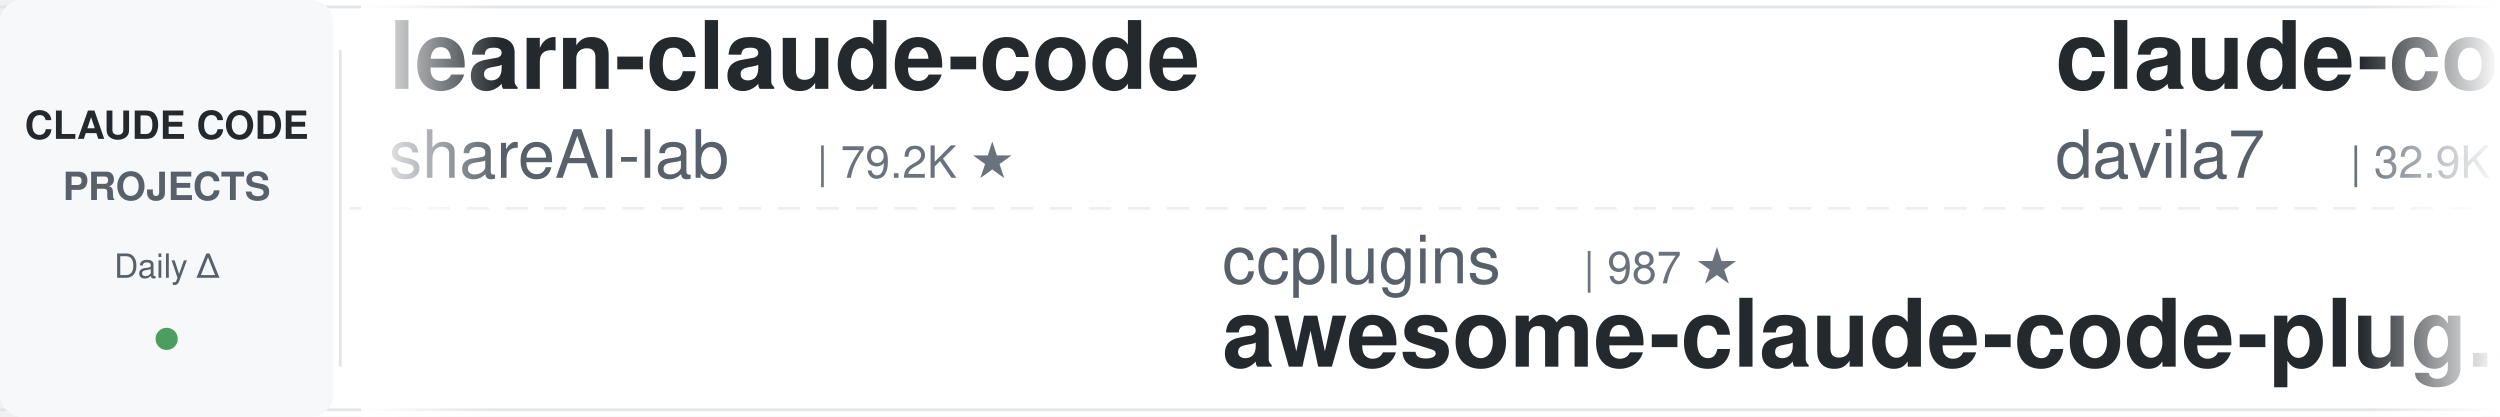
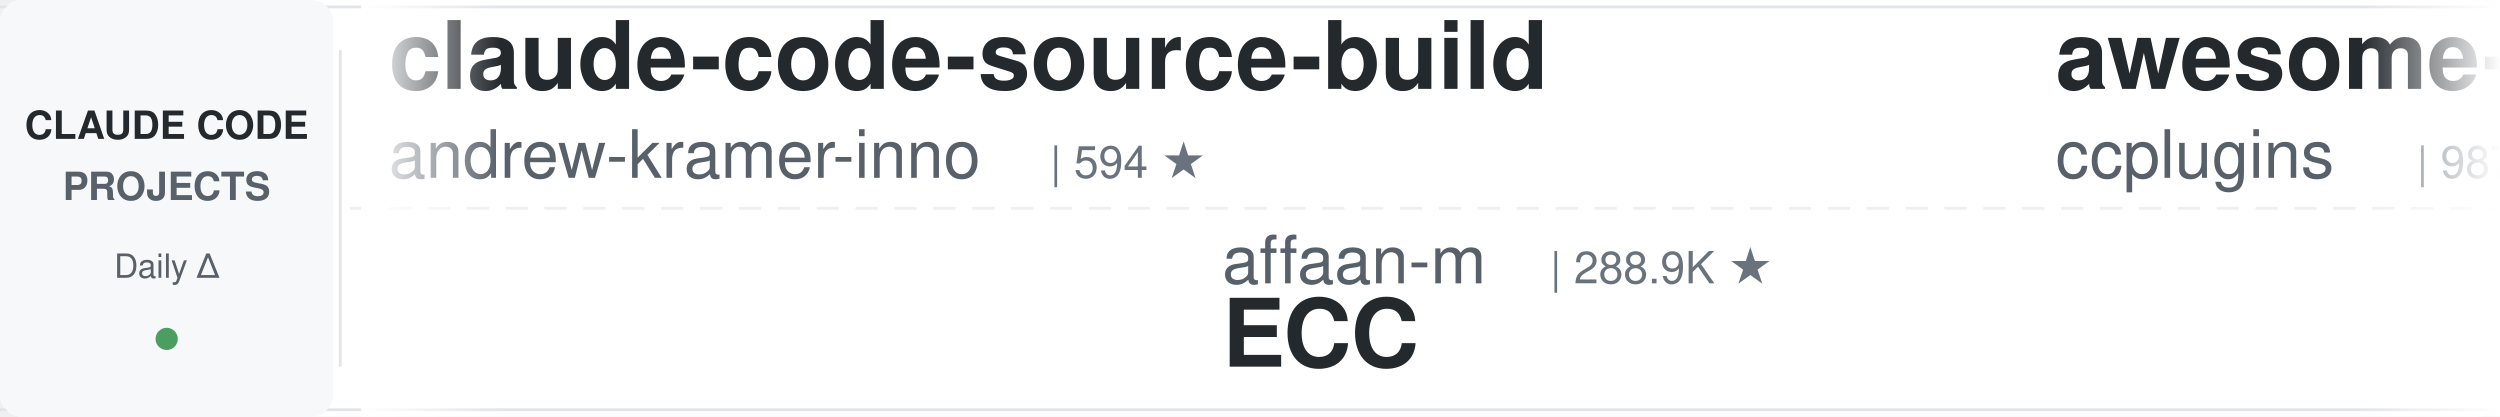
<svg xmlns="http://www.w3.org/2000/svg" width="900" height="150">
  <defs>
    <linearGradient id="leftFade" x1="0%" y1="0%" x2="100%" y2="0%">
      <stop offset="0%" style="stop-color:#ffffff;stop-opacity:1" />
      <stop offset="100%" style="stop-color:#ffffff;stop-opacity:0" />
    </linearGradient>
    <linearGradient id="rightFade" x1="0%" y1="0%" x2="100%" y2="0%">
      <stop offset="0%" style="stop-color:#ffffff;stop-opacity:0" />
      <stop offset="100%" style="stop-color:#ffffff;stop-opacity:1" />
    </linearGradient>
  </defs>
  <rect width="900" height="150" fill="#ffffff" rx="8" />
  <rect x="0" y="2" width="900" height="1" fill="#e1e4e8" />
  <rect x="0" y="147" width="900" height="1" fill="#e1e4e8" />
  <line x1="0" y1="75" x2="900" y2="75" stroke="#e1e4e8" stroke-width="1" stroke-dasharray="8 6" opacity="0.6" />
  <rect x="0" y="0" width="120" height="150" fill="#f6f8fa" rx="8" />
  <text x="60" y="50" font-family="-apple-system, BlinkMacSystemFont, 'Segoe UI', Helvetica, Arial, sans-serif" font-size="14" font-weight="600" fill="#24292e" text-anchor="middle">CLAUDE CODE</text>
  <text x="60" y="72" font-family="-apple-system, BlinkMacSystemFont, 'Segoe UI', Helvetica, Arial, sans-serif" font-size="14" font-weight="600" fill="#586069" text-anchor="middle">PROJECTS</text>
  <text x="60" y="100" font-family="-apple-system, BlinkMacSystemFont, 'Segoe UI', Helvetica, Arial, sans-serif" font-size="12" font-weight="500" fill="#586069" text-anchor="middle">Daily Δ</text>
  <circle cx="60" cy="122" r="4" fill="#22863a" opacity="0.8" />
  <rect x="122" y="18" width="1" height="114" fill="#e1e4e8" />
  <clipPath id="tickerClip">
    <rect x="130" y="0" width="770" height="150" />
  </clipPath>
  <g clip-path="url(#tickerClip)">
    <g id="tickerItems">
      <animateTransform attributeName="transform" attributeType="XML" type="translate" from="0 0" to="-3000 0" dur="54s" repeatCount="indefinite" />
      <g transform="translate(0, 0)">
-         <text x="140" y="32" font-family="-apple-system, BlinkMacSystemFont, 'Segoe UI', Helvetica, Arial, sans-serif" font-size="34" font-weight="600" fill="#24292e">learn-claude-code</text>
-         <text x="140" y="64" font-family="-apple-system, BlinkMacSystemFont, 'Segoe UI', Helvetica, Arial, sans-serif" font-size="24" font-weight="400" fill="#586069">shareAI-lab</text>
-         <text x="294" y="64" font-family="-apple-system, BlinkMacSystemFont, 'Segoe UI', Helvetica, Arial, sans-serif" font-size="16" font-weight="500" fill="#6a737d">| 79.2K ★</text>
+         <text x="140" y="32" font-family="-apple-system, BlinkMacSystemFont, 'Segoe UI', Helvetica, Arial, sans-serif" font-size="34" font-weight="600" fill="#24292e">claude-code-source-build</text>
+         <text x="140" y="64" font-family="-apple-system, BlinkMacSystemFont, 'Segoe UI', Helvetica, Arial, sans-serif" font-size="24" font-weight="400" fill="#586069">andrew-kramer-inno</text>
+         <text x="378" y="64" font-family="-apple-system, BlinkMacSystemFont, 'Segoe UI', Helvetica, Arial, sans-serif" font-size="16" font-weight="500" fill="#6a737d">| 594 ★</text>
      </g>
      <g transform="translate(300, 0)">
-         <text x="140" y="102" font-family="-apple-system, BlinkMacSystemFont, 'Segoe UI', Helvetica, Arial, sans-serif" font-size="24" font-weight="400" fill="#586069">ccplugins</text>
-         <text x="270" y="102" font-family="-apple-system, BlinkMacSystemFont, 'Segoe UI', Helvetica, Arial, sans-serif" font-size="16" font-weight="500" fill="#6a737d">| 987 ★</text>
-         <text x="140" y="132" font-family="-apple-system, BlinkMacSystemFont, 'Segoe UI', Helvetica, Arial, sans-serif" font-size="34" font-weight="600" fill="#24292e">awesome-claude-code-plug...</text>
+         <text x="140" y="102" font-family="-apple-system, BlinkMacSystemFont, 'Segoe UI', Helvetica, Arial, sans-serif" font-size="24" font-weight="400" fill="#586069">affaan-m</text>
+         <text x="258" y="102" font-family="-apple-system, BlinkMacSystemFont, 'Segoe UI', Helvetica, Arial, sans-serif" font-size="16" font-weight="500" fill="#6a737d">| 288.9K ★</text>
+         <text x="140" y="132" font-family="-apple-system, BlinkMacSystemFont, 'Segoe UI', Helvetica, Arial, sans-serif" font-size="34" font-weight="600" fill="#24292e">ECC</text>
      </g>
      <g transform="translate(600, 0)">
-         <text x="140" y="32" font-family="-apple-system, BlinkMacSystemFont, 'Segoe UI', Helvetica, Arial, sans-serif" font-size="34" font-weight="600" fill="#24292e">claude-code-templates</text>
-         <text x="140" y="64" font-family="-apple-system, BlinkMacSystemFont, 'Segoe UI', Helvetica, Arial, sans-serif" font-size="24" font-weight="400" fill="#586069">davila7</text>
-         <text x="246" y="64" font-family="-apple-system, BlinkMacSystemFont, 'Segoe UI', Helvetica, Arial, sans-serif" font-size="16" font-weight="500" fill="#6a737d">| 32.9K ★</text>
+         <text x="140" y="32" font-family="-apple-system, BlinkMacSystemFont, 'Segoe UI', Helvetica, Arial, sans-serif" font-size="34" font-weight="600" fill="#24292e">awesome-claude-code-plug...</text>
+         <text x="140" y="64" font-family="-apple-system, BlinkMacSystemFont, 'Segoe UI', Helvetica, Arial, sans-serif" font-size="24" font-weight="400" fill="#586069">ccplugins</text>
+         <text x="270" y="64" font-family="-apple-system, BlinkMacSystemFont, 'Segoe UI', Helvetica, Arial, sans-serif" font-size="16" font-weight="500" fill="#6a737d">| 987 ★</text>
      </g>
      <g transform="translate(900, 0)">
-         <text x="140" y="102" font-family="-apple-system, BlinkMacSystemFont, 'Segoe UI', Helvetica, Arial, sans-serif" font-size="24" font-weight="400" fill="#586069">ykdojo</text>
-         <text x="234" y="102" font-family="-apple-system, BlinkMacSystemFont, 'Segoe UI', Helvetica, Arial, sans-serif" font-size="16" font-weight="500" fill="#6a737d">| 10.3K ★</text>
-         <text x="140" y="132" font-family="-apple-system, BlinkMacSystemFont, 'Segoe UI', Helvetica, Arial, sans-serif" font-size="34" font-weight="600" fill="#24292e">claude-code-tips</text>
+         <text x="140" y="102" font-family="-apple-system, BlinkMacSystemFont, 'Segoe UI', Helvetica, Arial, sans-serif" font-size="24" font-weight="400" fill="#586069">feiskyer</text>
+         <text x="258" y="102" font-family="-apple-system, BlinkMacSystemFont, 'Segoe UI', Helvetica, Arial, sans-serif" font-size="16" font-weight="500" fill="#6a737d">| 1.7K ★</text>
+         <text x="140" y="132" font-family="-apple-system, BlinkMacSystemFont, 'Segoe UI', Helvetica, Arial, sans-serif" font-size="34" font-weight="600" fill="#24292e">claude-code-settings</text>
      </g>
      <g transform="translate(1200, 0)">
-         <text x="140" y="32" font-family="-apple-system, BlinkMacSystemFont, 'Segoe UI', Helvetica, Arial, sans-serif" font-size="34" font-weight="600" fill="#24292e">claude-code-hub</text>
-         <text x="140" y="64" font-family="-apple-system, BlinkMacSystemFont, 'Segoe UI', Helvetica, Arial, sans-serif" font-size="24" font-weight="400" fill="#586069">ding113</text>
-         <text x="246" y="64" font-family="-apple-system, BlinkMacSystemFont, 'Segoe UI', Helvetica, Arial, sans-serif" font-size="16" font-weight="500" fill="#6a737d">| 3.4K ★</text>
+         <text x="140" y="32" font-family="-apple-system, BlinkMacSystemFont, 'Segoe UI', Helvetica, Arial, sans-serif" font-size="34" font-weight="600" fill="#24292e">claude-code-book</text>
+         <text x="140" y="64" font-family="-apple-system, BlinkMacSystemFont, 'Segoe UI', Helvetica, Arial, sans-serif" font-size="24" font-weight="400" fill="#586069">lintsinghua</text>
+         <text x="294" y="64" font-family="-apple-system, BlinkMacSystemFont, 'Segoe UI', Helvetica, Arial, sans-serif" font-size="16" font-weight="500" fill="#6a737d">| 4.3K ★</text>
      </g>
      <g transform="translate(1500, 0)">
-         <text x="140" y="102" font-family="-apple-system, BlinkMacSystemFont, 'Segoe UI', Helvetica, Arial, sans-serif" font-size="24" font-weight="400" fill="#586069">huangserva</text>
-         <text x="282" y="102" font-family="-apple-system, BlinkMacSystemFont, 'Segoe UI', Helvetica, Arial, sans-serif" font-size="16" font-weight="500" fill="#6a737d">| 629 ★</text>
-         <text x="140" y="132" font-family="-apple-system, BlinkMacSystemFont, 'Segoe UI', Helvetica, Arial, sans-serif" font-size="34" font-weight="600" fill="#24292e">claude-code-cli</text>
+         <text x="140" y="102" font-family="-apple-system, BlinkMacSystemFont, 'Segoe UI', Helvetica, Arial, sans-serif" font-size="24" font-weight="400" fill="#586069">nicedreamzapp</text>
+         <text x="318" y="102" font-family="-apple-system, BlinkMacSystemFont, 'Segoe UI', Helvetica, Arial, sans-serif" font-size="16" font-weight="500" fill="#6a737d">| 3.4K ★</text>
+         <text x="140" y="132" font-family="-apple-system, BlinkMacSystemFont, 'Segoe UI', Helvetica, Arial, sans-serif" font-size="34" font-weight="600" fill="#24292e">claude-code-local</text>
      </g>
      <g transform="translate(1800, 0)">
-         <text x="140" y="32" font-family="-apple-system, BlinkMacSystemFont, 'Segoe UI', Helvetica, Arial, sans-serif" font-size="34" font-weight="600" fill="#24292e">my-claude-code-setup</text>
-         <text x="140" y="64" font-family="-apple-system, BlinkMacSystemFont, 'Segoe UI', Helvetica, Arial, sans-serif" font-size="24" font-weight="400" fill="#586069">centminmod</text>
-         <text x="282" y="64" font-family="-apple-system, BlinkMacSystemFont, 'Segoe UI', Helvetica, Arial, sans-serif" font-size="16" font-weight="500" fill="#6a737d">| 2.7K ★</text>
+         <text x="140" y="32" font-family="-apple-system, BlinkMacSystemFont, 'Segoe UI', Helvetica, Arial, sans-serif" font-size="34" font-weight="600" fill="#24292e">oh-my-claudecode</text>
+         <text x="140" y="64" font-family="-apple-system, BlinkMacSystemFont, 'Segoe UI', Helvetica, Arial, sans-serif" font-size="24" font-weight="400" fill="#586069">Yeachan-Heo</text>
+         <text x="294" y="64" font-family="-apple-system, BlinkMacSystemFont, 'Segoe UI', Helvetica, Arial, sans-serif" font-size="16" font-weight="500" fill="#6a737d">| 40.3K ★</text>
      </g>
      <g transform="translate(2100, 0)">
-         <text x="140" y="102" font-family="-apple-system, BlinkMacSystemFont, 'Segoe UI', Helvetica, Arial, sans-serif" font-size="24" font-weight="400" fill="#586069">daymade</text>
-         <text x="246" y="102" font-family="-apple-system, BlinkMacSystemFont, 'Segoe UI', Helvetica, Arial, sans-serif" font-size="16" font-weight="500" fill="#6a737d">| 1.5K ★</text>
-         <text x="140" y="132" font-family="-apple-system, BlinkMacSystemFont, 'Segoe UI', Helvetica, Arial, sans-serif" font-size="34" font-weight="600" fill="#24292e">claude-code-skills</text>
+         <text x="140" y="102" font-family="-apple-system, BlinkMacSystemFont, 'Segoe UI', Helvetica, Arial, sans-serif" font-size="24" font-weight="400" fill="#586069">zebbern</text>
+         <text x="246" y="102" font-family="-apple-system, BlinkMacSystemFont, 'Segoe UI', Helvetica, Arial, sans-serif" font-size="16" font-weight="500" fill="#6a737d">| 4.7K ★</text>
+         <text x="140" y="132" font-family="-apple-system, BlinkMacSystemFont, 'Segoe UI', Helvetica, Arial, sans-serif" font-size="34" font-weight="600" fill="#24292e">claude-code-guide</text>
      </g>
      <g transform="translate(2400, 0)">
-         <text x="140" y="32" font-family="-apple-system, BlinkMacSystemFont, 'Segoe UI', Helvetica, Arial, sans-serif" font-size="34" font-weight="600" fill="#24292e">everything-claude-code</text>
-         <text x="140" y="64" font-family="-apple-system, BlinkMacSystemFont, 'Segoe UI', Helvetica, Arial, sans-serif" font-size="24" font-weight="400" fill="#586069">WorldFlowAI</text>
-         <text x="294" y="64" font-family="-apple-system, BlinkMacSystemFont, 'Segoe UI', Helvetica, Arial, sans-serif" font-size="16" font-weight="500" fill="#6a737d">| 5.4K ★</text>
+         <text x="140" y="32" font-family="-apple-system, BlinkMacSystemFont, 'Segoe UI', Helvetica, Arial, sans-serif" font-size="34" font-weight="600" fill="#24292e">claude-code-reverse</text>
+         <text x="140" y="64" font-family="-apple-system, BlinkMacSystemFont, 'Segoe UI', Helvetica, Arial, sans-serif" font-size="24" font-weight="400" fill="#586069">Yuyz0112</text>
+         <text x="258" y="64" font-family="-apple-system, BlinkMacSystemFont, 'Segoe UI', Helvetica, Arial, sans-serif" font-size="16" font-weight="500" fill="#6a737d">| 2.4K ★</text>
      </g>
      <g transform="translate(2700, 0)">
-         <text x="140" y="102" font-family="-apple-system, BlinkMacSystemFont, 'Segoe UI', Helvetica, Arial, sans-serif" font-size="24" font-weight="400" fill="#586069">Pimzino</text>
-         <text x="246" y="102" font-family="-apple-system, BlinkMacSystemFont, 'Segoe UI', Helvetica, Arial, sans-serif" font-size="16" font-weight="500" fill="#6a737d">| 3.9K ★</text>
-         <text x="140" y="132" font-family="-apple-system, BlinkMacSystemFont, 'Segoe UI', Helvetica, Arial, sans-serif" font-size="34" font-weight="600" fill="#24292e">claude-code-spec-workflo...</text>
+         <text x="140" y="102" font-family="-apple-system, BlinkMacSystemFont, 'Segoe UI', Helvetica, Arial, sans-serif" font-size="24" font-weight="400" fill="#586069">Chachamaru127</text>
+         <text x="318" y="102" font-family="-apple-system, BlinkMacSystemFont, 'Segoe UI', Helvetica, Arial, sans-serif" font-size="16" font-weight="500" fill="#6a737d">| 3.2K ★</text>
+         <text x="140" y="132" font-family="-apple-system, BlinkMacSystemFont, 'Segoe UI', Helvetica, Arial, sans-serif" font-size="34" font-weight="600" fill="#24292e">claude-code-harness</text>
      </g>
      <g transform="translate(3000, 0)">
-         <text x="140" y="32" font-family="-apple-system, BlinkMacSystemFont, 'Segoe UI', Helvetica, Arial, sans-serif" font-size="34" font-weight="600" fill="#24292e">learn-claude-code</text>
-         <text x="140" y="64" font-family="-apple-system, BlinkMacSystemFont, 'Segoe UI', Helvetica, Arial, sans-serif" font-size="24" font-weight="400" fill="#586069">shareAI-lab</text>
-         <text x="294" y="64" font-family="-apple-system, BlinkMacSystemFont, 'Segoe UI', Helvetica, Arial, sans-serif" font-size="16" font-weight="500" fill="#6a737d">| 79.2K ★</text>
+         <text x="140" y="32" font-family="-apple-system, BlinkMacSystemFont, 'Segoe UI', Helvetica, Arial, sans-serif" font-size="34" font-weight="600" fill="#24292e">claude-code-source-build</text>
+         <text x="140" y="64" font-family="-apple-system, BlinkMacSystemFont, 'Segoe UI', Helvetica, Arial, sans-serif" font-size="24" font-weight="400" fill="#586069">andrew-kramer-inno</text>
+         <text x="378" y="64" font-family="-apple-system, BlinkMacSystemFont, 'Segoe UI', Helvetica, Arial, sans-serif" font-size="16" font-weight="500" fill="#6a737d">| 594 ★</text>
      </g>
      <g transform="translate(3300, 0)">
-         <text x="140" y="102" font-family="-apple-system, BlinkMacSystemFont, 'Segoe UI', Helvetica, Arial, sans-serif" font-size="24" font-weight="400" fill="#586069">ccplugins</text>
-         <text x="270" y="102" font-family="-apple-system, BlinkMacSystemFont, 'Segoe UI', Helvetica, Arial, sans-serif" font-size="16" font-weight="500" fill="#6a737d">| 987 ★</text>
-         <text x="140" y="132" font-family="-apple-system, BlinkMacSystemFont, 'Segoe UI', Helvetica, Arial, sans-serif" font-size="34" font-weight="600" fill="#24292e">awesome-claude-code-plug...</text>
+         <text x="140" y="102" font-family="-apple-system, BlinkMacSystemFont, 'Segoe UI', Helvetica, Arial, sans-serif" font-size="24" font-weight="400" fill="#586069">affaan-m</text>
+         <text x="258" y="102" font-family="-apple-system, BlinkMacSystemFont, 'Segoe UI', Helvetica, Arial, sans-serif" font-size="16" font-weight="500" fill="#6a737d">| 288.9K ★</text>
+         <text x="140" y="132" font-family="-apple-system, BlinkMacSystemFont, 'Segoe UI', Helvetica, Arial, sans-serif" font-size="34" font-weight="600" fill="#24292e">ECC</text>
      </g>
      <g transform="translate(3600, 0)">
-         <text x="140" y="32" font-family="-apple-system, BlinkMacSystemFont, 'Segoe UI', Helvetica, Arial, sans-serif" font-size="34" font-weight="600" fill="#24292e">claude-code-templates</text>
-         <text x="140" y="64" font-family="-apple-system, BlinkMacSystemFont, 'Segoe UI', Helvetica, Arial, sans-serif" font-size="24" font-weight="400" fill="#586069">davila7</text>
-         <text x="246" y="64" font-family="-apple-system, BlinkMacSystemFont, 'Segoe UI', Helvetica, Arial, sans-serif" font-size="16" font-weight="500" fill="#6a737d">| 32.9K ★</text>
+         <text x="140" y="32" font-family="-apple-system, BlinkMacSystemFont, 'Segoe UI', Helvetica, Arial, sans-serif" font-size="34" font-weight="600" fill="#24292e">awesome-claude-code-plug...</text>
+         <text x="140" y="64" font-family="-apple-system, BlinkMacSystemFont, 'Segoe UI', Helvetica, Arial, sans-serif" font-size="24" font-weight="400" fill="#586069">ccplugins</text>
+         <text x="270" y="64" font-family="-apple-system, BlinkMacSystemFont, 'Segoe UI', Helvetica, Arial, sans-serif" font-size="16" font-weight="500" fill="#6a737d">| 987 ★</text>
      </g>
      <g transform="translate(3900, 0)">
-         <text x="140" y="102" font-family="-apple-system, BlinkMacSystemFont, 'Segoe UI', Helvetica, Arial, sans-serif" font-size="24" font-weight="400" fill="#586069">ykdojo</text>
-         <text x="234" y="102" font-family="-apple-system, BlinkMacSystemFont, 'Segoe UI', Helvetica, Arial, sans-serif" font-size="16" font-weight="500" fill="#6a737d">| 10.3K ★</text>
-         <text x="140" y="132" font-family="-apple-system, BlinkMacSystemFont, 'Segoe UI', Helvetica, Arial, sans-serif" font-size="34" font-weight="600" fill="#24292e">claude-code-tips</text>
+         <text x="140" y="102" font-family="-apple-system, BlinkMacSystemFont, 'Segoe UI', Helvetica, Arial, sans-serif" font-size="24" font-weight="400" fill="#586069">feiskyer</text>
+         <text x="258" y="102" font-family="-apple-system, BlinkMacSystemFont, 'Segoe UI', Helvetica, Arial, sans-serif" font-size="16" font-weight="500" fill="#6a737d">| 1.7K ★</text>
+         <text x="140" y="132" font-family="-apple-system, BlinkMacSystemFont, 'Segoe UI', Helvetica, Arial, sans-serif" font-size="34" font-weight="600" fill="#24292e">claude-code-settings</text>
      </g>
    </g>
  </g>
  <rect x="130" y="0" width="50" height="150" fill="url(#leftFade)" />
  <rect x="850" y="0" width="50" height="150" fill="url(#rightFade)" />
</svg>
